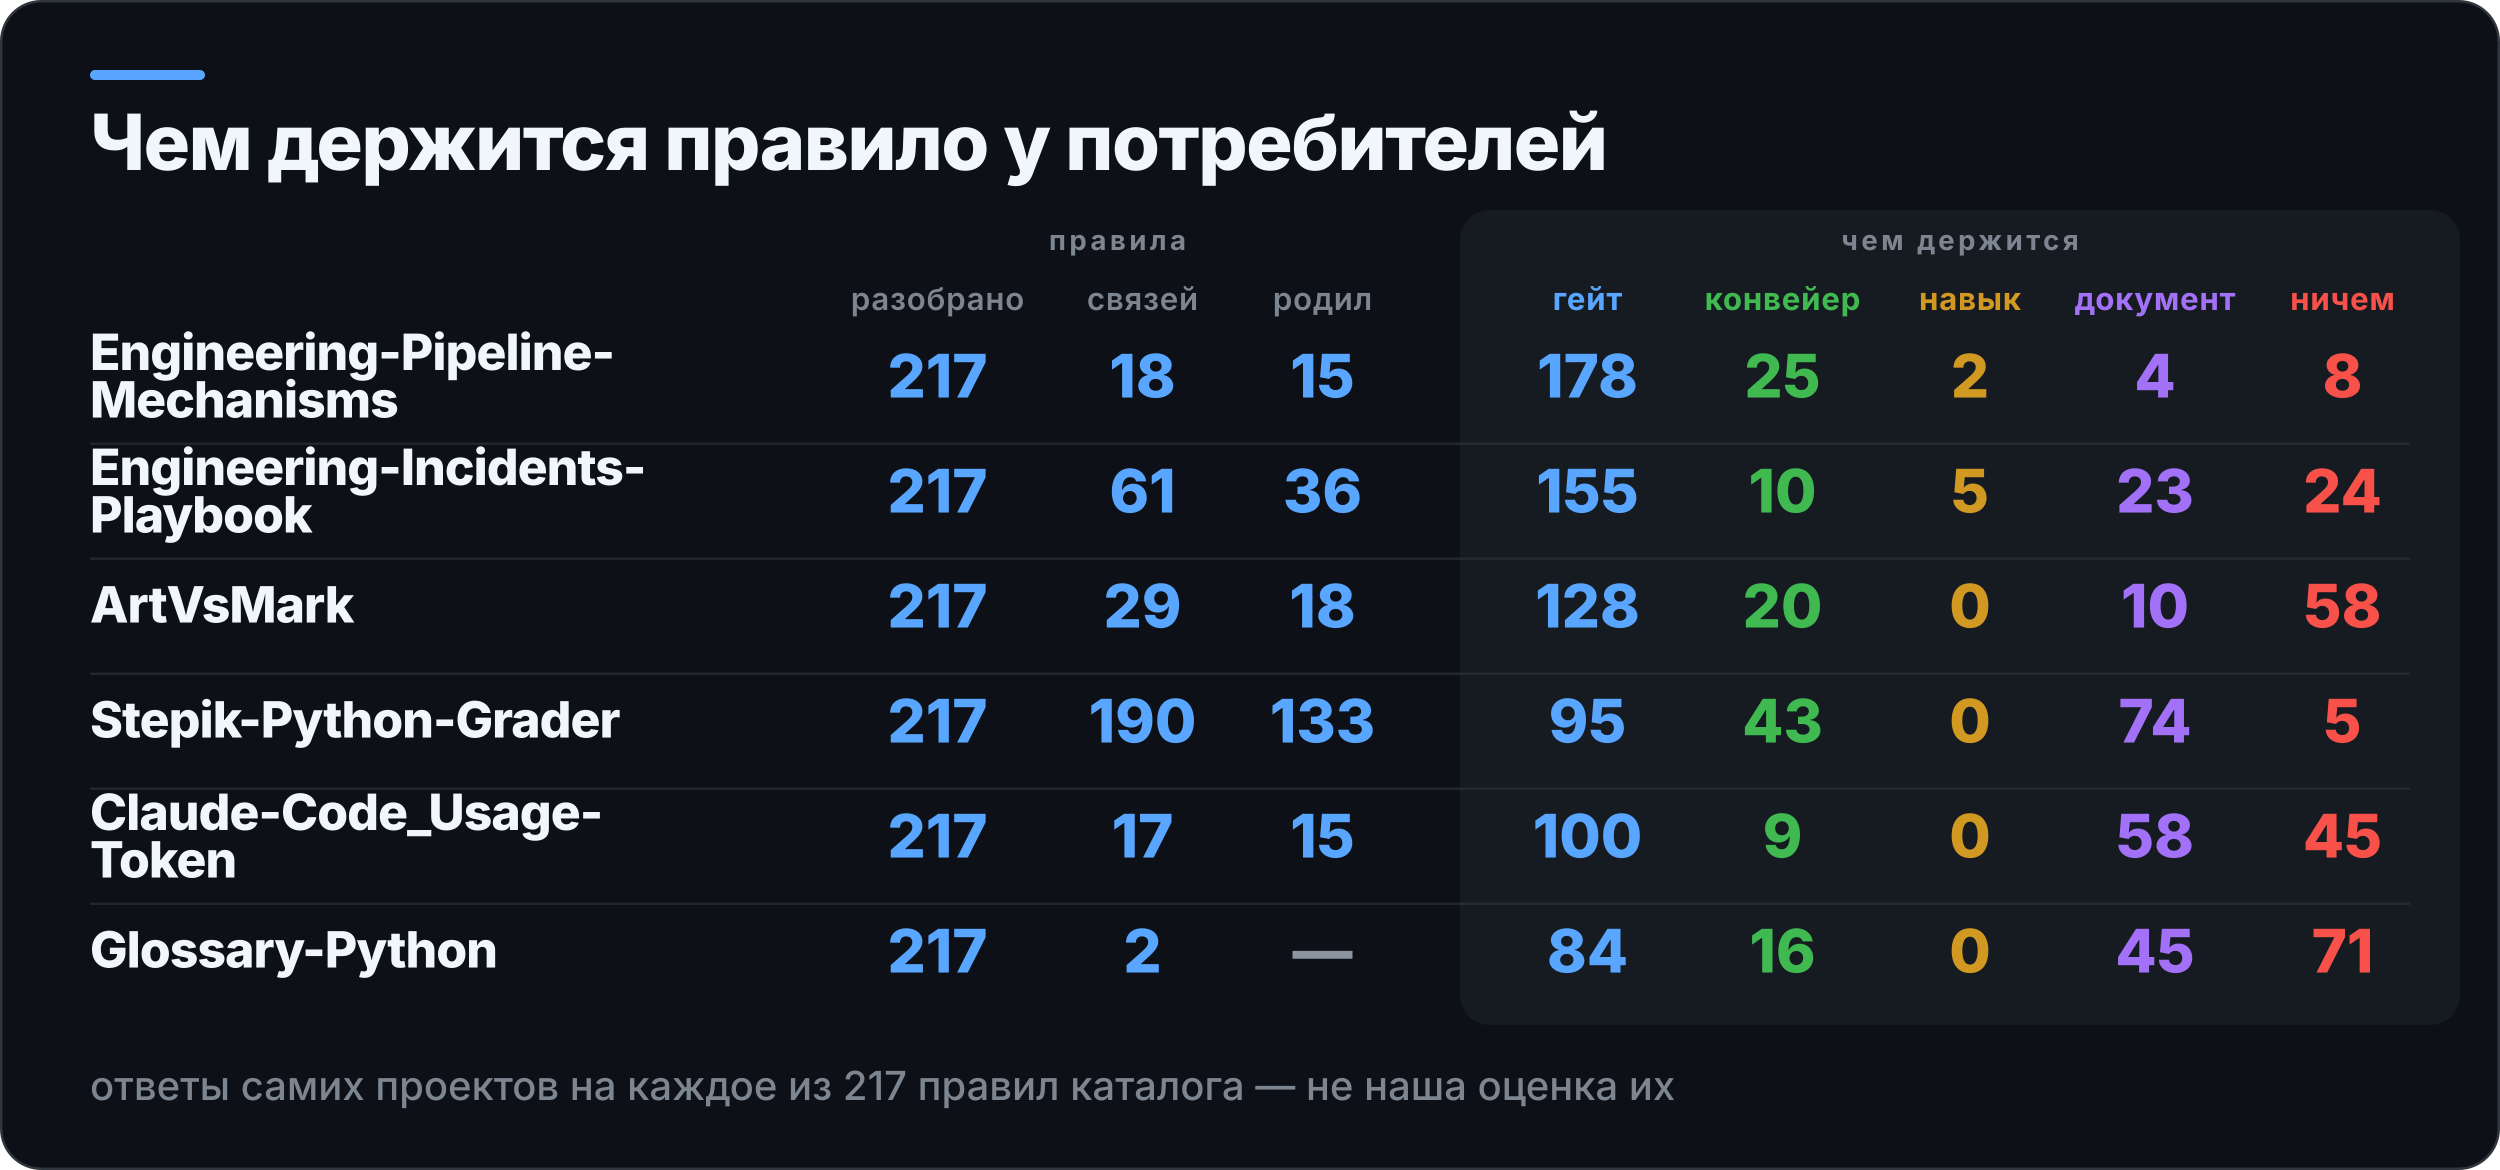
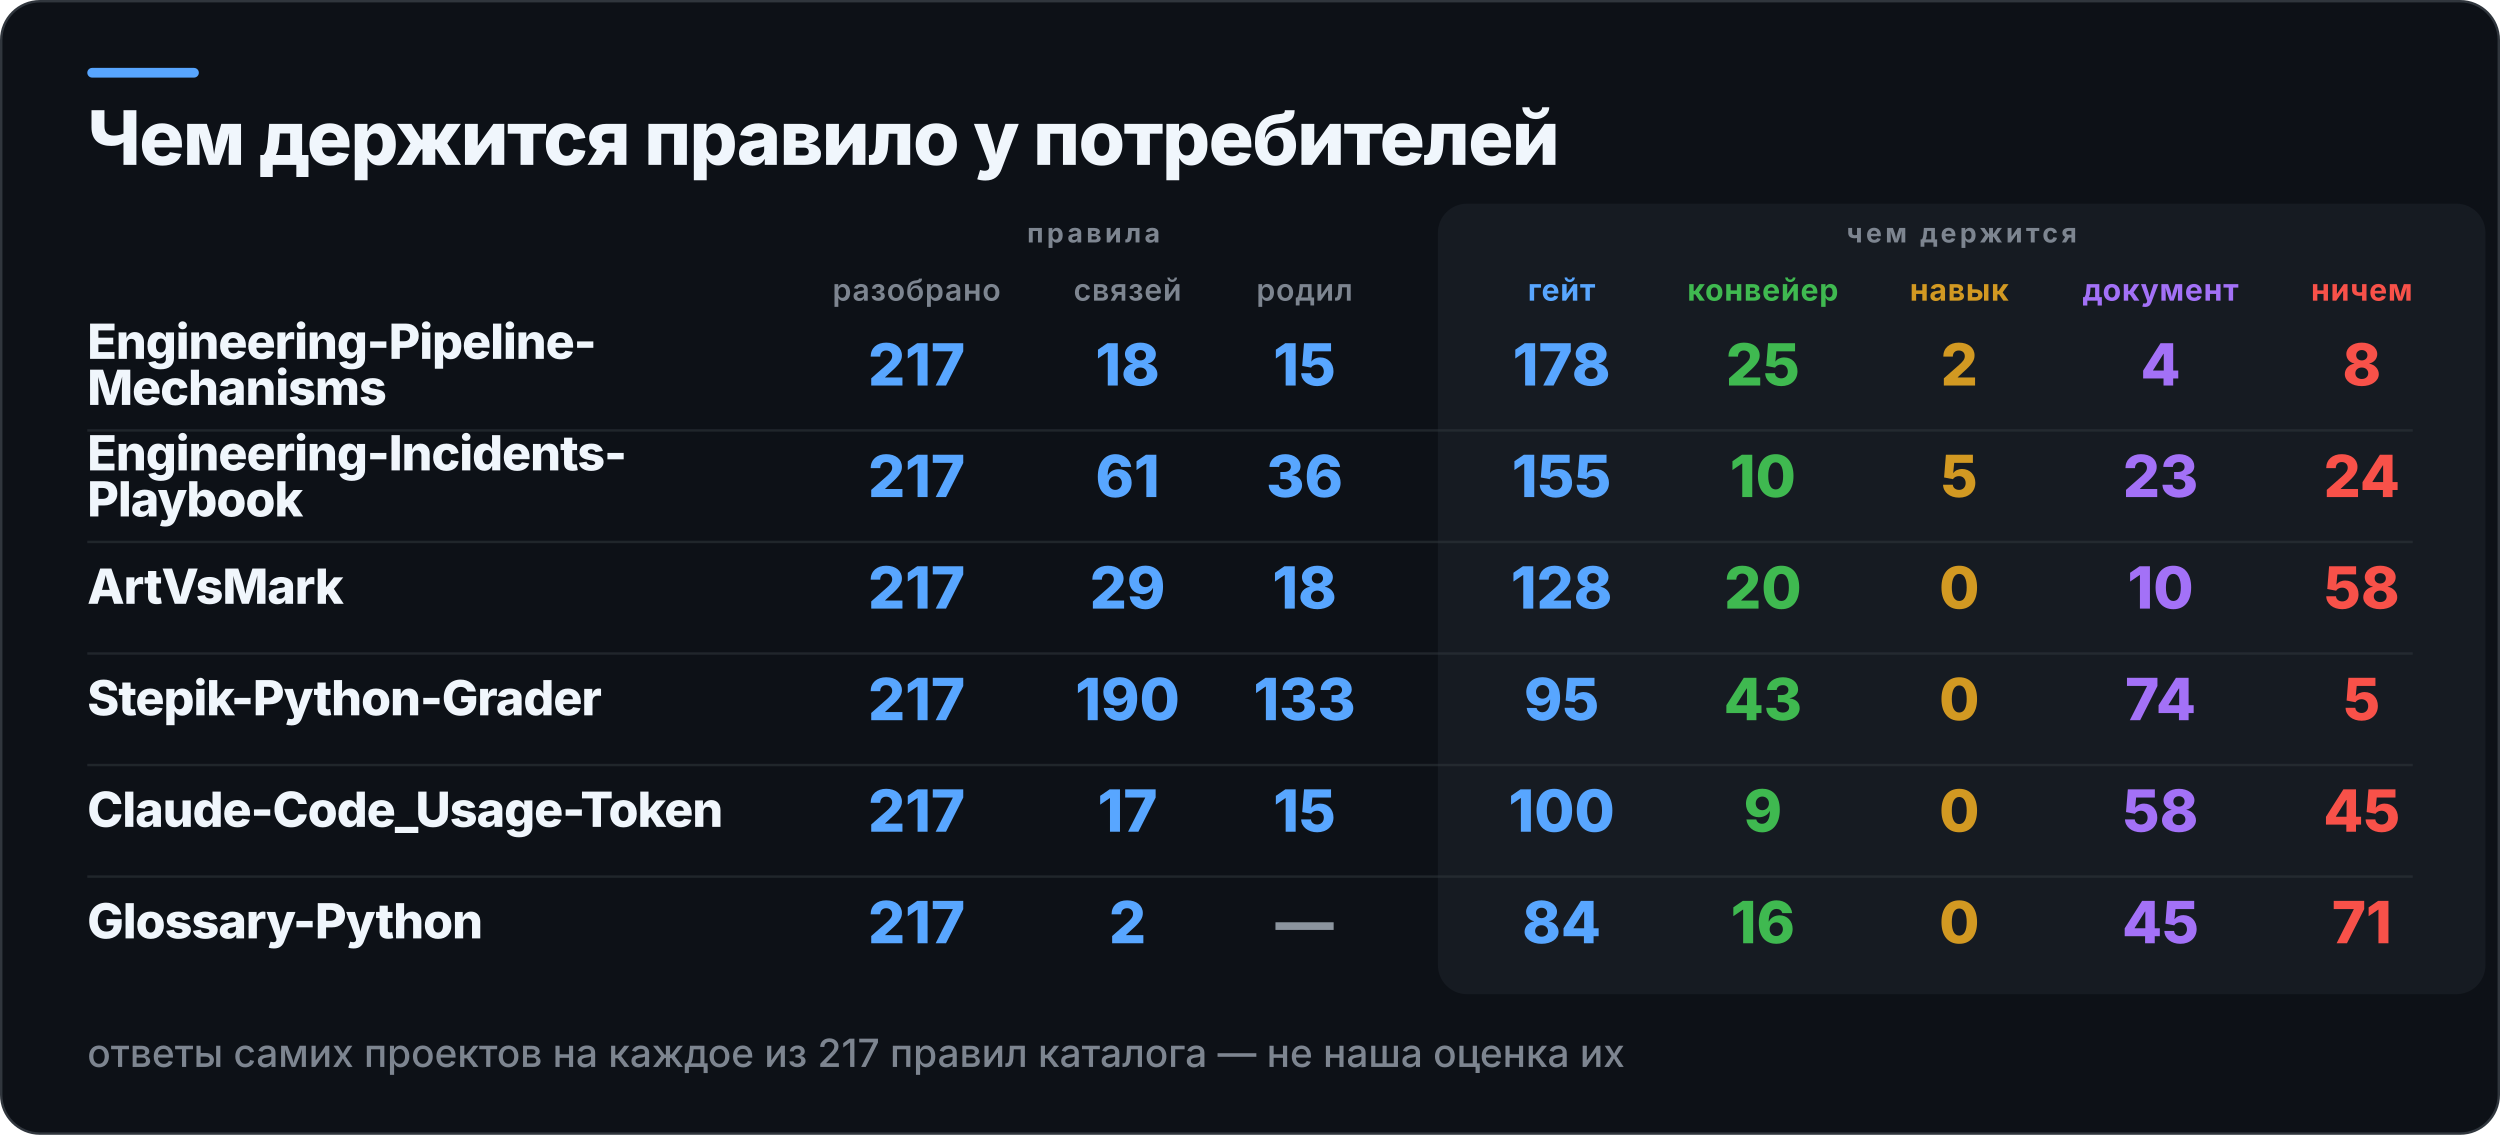
- <svg xmlns="http://www.w3.org/2000/svg" width="1000" height="468" viewBox="0 0 1000 468" role="img" aria-label="Чем держится правило у потребителей">
-   <rect x="0.5" y="0.5" width="999" height="467" rx="16" fill="#0D1117" stroke="#30363D" />
+ <svg xmlns="http://www.w3.org/2000/svg" width="1031" height="468" viewBox="0 0 1031 468" role="img" aria-label="Чем держится правило у потребителей">
+   <rect x="0.5" y="0.5" width="1030" height="467" rx="16" fill="#0D1117" stroke="#30363D" />
  <rect x="36" y="28" width="46" height="4" rx="2" fill="#58A6FF" />
-   <rect x="584" y="84" width="400" height="326" rx="12" fill="#161B22" />
+   <rect x="593" y="84" width="432" height="326" rx="12" fill="#161B22" />
  <text x="36" y="68" fill="#F0F6FC" font-family="Inter,Segoe UI,Helvetica,Arial,sans-serif" font-size="31" font-weight="800" letter-spacing="-0.6">Чем держится правило у потребителей</text>
-   <text x="447" y="100" fill="#7D8590" font-family="Inter,Segoe UI,Helvetica,Arial,sans-serif" font-size="11" font-weight="700" letter-spacing="1.4" text-anchor="middle">правила</text>
-   <text x="784" y="100" fill="#7D8590" font-family="Inter,Segoe UI,Helvetica,Arial,sans-serif" font-size="11" font-weight="700" letter-spacing="1.4" text-anchor="middle">чем держится</text>
-   <text x="375" y="124" fill="#7D8590" font-family="Inter,Segoe UI,Helvetica,Arial,sans-serif" font-size="12.5" font-weight="600" letter-spacing="0.3" text-anchor="middle">разобрано</text>
-   <text x="457" y="124" fill="#7D8590" font-family="Inter,Segoe UI,Helvetica,Arial,sans-serif" font-size="12.5" font-weight="600" letter-spacing="0.3" text-anchor="middle">связей</text>
-   <text x="529" y="124" fill="#7D8590" font-family="Inter,Segoe UI,Helvetica,Arial,sans-serif" font-size="12.5" font-weight="600" letter-spacing="0.3" text-anchor="middle">родил</text>
-   <text x="635" y="124" fill="#58A6FF" font-family="Inter,Segoe UI,Helvetica,Arial,sans-serif" font-size="12.5" font-weight="700" letter-spacing="0.3" text-anchor="middle">гейт</text>
-   <text x="713" y="124" fill="#3FB950" font-family="Inter,Segoe UI,Helvetica,Arial,sans-serif" font-size="12.5" font-weight="700" letter-spacing="0.3" text-anchor="middle">конвейер</text>
-   <text x="788" y="124" fill="#D29922" font-family="Inter,Segoe UI,Helvetica,Arial,sans-serif" font-size="12.5" font-weight="700" letter-spacing="0.3" text-anchor="middle">навык</text>
-   <text x="862" y="124" fill="#A371F7" font-family="Inter,Segoe UI,Helvetica,Arial,sans-serif" font-size="12.5" font-weight="700" letter-spacing="0.3" text-anchor="middle">документ</text>
-   <text x="937" y="124" fill="#F85149" font-family="Inter,Segoe UI,Helvetica,Arial,sans-serif" font-size="12.5" font-weight="700" letter-spacing="0.3" text-anchor="middle">ничем</text>
+   <text x="451" y="100" fill="#7D8590" font-family="Inter,Segoe UI,Helvetica,Arial,sans-serif" font-size="11" font-weight="700" letter-spacing="1.4" text-anchor="middle">правила</text>
+   <text x="809" y="100" fill="#7D8590" font-family="Inter,Segoe UI,Helvetica,Arial,sans-serif" font-size="11" font-weight="700" letter-spacing="1.4" text-anchor="middle">чем держится</text>
+   <text x="378" y="124" fill="#7D8590" font-family="Inter,Segoe UI,Helvetica,Arial,sans-serif" font-size="12.5" font-weight="600" letter-spacing="0.3" text-anchor="middle">разобрано</text>
+   <text x="465" y="124" fill="#7D8590" font-family="Inter,Segoe UI,Helvetica,Arial,sans-serif" font-size="12.5" font-weight="600" letter-spacing="0.3" text-anchor="middle">связей</text>
+   <text x="538" y="124" fill="#7D8590" font-family="Inter,Segoe UI,Helvetica,Arial,sans-serif" font-size="12.5" font-weight="600" letter-spacing="0.3" text-anchor="middle">родил</text>
+   <text x="644" y="124" fill="#58A6FF" font-family="Inter,Segoe UI,Helvetica,Arial,sans-serif" font-size="12.5" font-weight="700" letter-spacing="0.3" text-anchor="middle">гейт</text>
+   <text x="727" y="124" fill="#3FB950" font-family="Inter,Segoe UI,Helvetica,Arial,sans-serif" font-size="12.5" font-weight="700" letter-spacing="0.3" text-anchor="middle">конвейер</text>
+   <text x="808" y="124" fill="#D29922" font-family="Inter,Segoe UI,Helvetica,Arial,sans-serif" font-size="12.5" font-weight="700" letter-spacing="0.3" text-anchor="middle">навык</text>
+   <text x="891" y="124" fill="#A371F7" font-family="Inter,Segoe UI,Helvetica,Arial,sans-serif" font-size="12.5" font-weight="700" letter-spacing="0.3" text-anchor="middle">документ</text>
+   <text x="974" y="124" fill="#F85149" font-family="Inter,Segoe UI,Helvetica,Arial,sans-serif" font-size="12.5" font-weight="700" letter-spacing="0.3" text-anchor="middle">ничем</text>
  <text x="36" y="148" fill="#F0F6FC" font-family="Inter,Segoe UI,Helvetica,Arial,sans-serif" font-size="20" font-weight="800" letter-spacing="-0.4">Engineering-Pipeline-</text>
  <text x="36" y="167" fill="#F0F6FC" font-family="Inter,Segoe UI,Helvetica,Arial,sans-serif" font-size="20" font-weight="800" letter-spacing="-0.4">Mechanisms</text>
-   <text x="375" y="159" fill="#58A6FF" font-family="Inter,Segoe UI,Helvetica,Arial,sans-serif" font-size="24" font-weight="800" text-anchor="middle">217</text>
-   <text x="457" y="159" fill="#58A6FF" font-family="Inter,Segoe UI,Helvetica,Arial,sans-serif" font-size="24" font-weight="800" text-anchor="middle">18</text>
-   <text x="529" y="159" fill="#58A6FF" font-family="Inter,Segoe UI,Helvetica,Arial,sans-serif" font-size="24" font-weight="800" text-anchor="middle">15</text>
-   <text x="635" y="159" fill="#58A6FF" font-family="Inter,Segoe UI,Helvetica,Arial,sans-serif" font-size="24" font-weight="800" text-anchor="middle">178</text>
-   <text x="713" y="159" fill="#3FB950" font-family="Inter,Segoe UI,Helvetica,Arial,sans-serif" font-size="24" font-weight="800" text-anchor="middle">25</text>
-   <text x="788" y="159" fill="#D29922" font-family="Inter,Segoe UI,Helvetica,Arial,sans-serif" font-size="24" font-weight="800" text-anchor="middle">2</text>
-   <text x="862" y="159" fill="#A371F7" font-family="Inter,Segoe UI,Helvetica,Arial,sans-serif" font-size="24" font-weight="800" text-anchor="middle">4</text>
-   <text x="937" y="159" fill="#F85149" font-family="Inter,Segoe UI,Helvetica,Arial,sans-serif" font-size="24" font-weight="800" text-anchor="middle">8</text>
-   <rect x="36" y="177" width="928" height="1" fill="#30363D" opacity="0.55" />
+   <text x="378" y="159" fill="#58A6FF" font-family="Inter,Segoe UI,Helvetica,Arial,sans-serif" font-size="24" font-weight="800" text-anchor="middle">217</text>
+   <text x="465" y="159" fill="#58A6FF" font-family="Inter,Segoe UI,Helvetica,Arial,sans-serif" font-size="24" font-weight="800" text-anchor="middle">18</text>
+   <text x="538" y="159" fill="#58A6FF" font-family="Inter,Segoe UI,Helvetica,Arial,sans-serif" font-size="24" font-weight="800" text-anchor="middle">15</text>
+   <text x="644" y="159" fill="#58A6FF" font-family="Inter,Segoe UI,Helvetica,Arial,sans-serif" font-size="24" font-weight="800" text-anchor="middle">178</text>
+   <text x="727" y="159" fill="#3FB950" font-family="Inter,Segoe UI,Helvetica,Arial,sans-serif" font-size="24" font-weight="800" text-anchor="middle">25</text>
+   <text x="808" y="159" fill="#D29922" font-family="Inter,Segoe UI,Helvetica,Arial,sans-serif" font-size="24" font-weight="800" text-anchor="middle">2</text>
+   <text x="891" y="159" fill="#A371F7" font-family="Inter,Segoe UI,Helvetica,Arial,sans-serif" font-size="24" font-weight="800" text-anchor="middle">4</text>
+   <text x="974" y="159" fill="#F85149" font-family="Inter,Segoe UI,Helvetica,Arial,sans-serif" font-size="24" font-weight="800" text-anchor="middle">8</text>
+   <rect x="36" y="177" width="959" height="1" fill="#30363D" opacity="0.55" />
  <text x="36" y="194" fill="#F0F6FC" font-family="Inter,Segoe UI,Helvetica,Arial,sans-serif" font-size="20" font-weight="800" letter-spacing="-0.4">Engineering-Incidents-</text>
  <text x="36" y="213" fill="#F0F6FC" font-family="Inter,Segoe UI,Helvetica,Arial,sans-serif" font-size="20" font-weight="800" letter-spacing="-0.4">Playbook</text>
-   <text x="375" y="205" fill="#58A6FF" font-family="Inter,Segoe UI,Helvetica,Arial,sans-serif" font-size="24" font-weight="800" text-anchor="middle">217</text>
-   <text x="457" y="205" fill="#58A6FF" font-family="Inter,Segoe UI,Helvetica,Arial,sans-serif" font-size="24" font-weight="800" text-anchor="middle">61</text>
-   <text x="529" y="205" fill="#58A6FF" font-family="Inter,Segoe UI,Helvetica,Arial,sans-serif" font-size="24" font-weight="800" text-anchor="middle">36</text>
-   <text x="635" y="205" fill="#58A6FF" font-family="Inter,Segoe UI,Helvetica,Arial,sans-serif" font-size="24" font-weight="800" text-anchor="middle">155</text>
-   <text x="713" y="205" fill="#3FB950" font-family="Inter,Segoe UI,Helvetica,Arial,sans-serif" font-size="24" font-weight="800" text-anchor="middle">10</text>
-   <text x="788" y="205" fill="#D29922" font-family="Inter,Segoe UI,Helvetica,Arial,sans-serif" font-size="24" font-weight="800" text-anchor="middle">5</text>
-   <text x="862" y="205" fill="#A371F7" font-family="Inter,Segoe UI,Helvetica,Arial,sans-serif" font-size="24" font-weight="800" text-anchor="middle">23</text>
-   <text x="937" y="205" fill="#F85149" font-family="Inter,Segoe UI,Helvetica,Arial,sans-serif" font-size="24" font-weight="800" text-anchor="middle">24</text>
-   <rect x="36" y="223" width="928" height="1" fill="#30363D" opacity="0.55" />
+   <text x="378" y="205" fill="#58A6FF" font-family="Inter,Segoe UI,Helvetica,Arial,sans-serif" font-size="24" font-weight="800" text-anchor="middle">217</text>
+   <text x="465" y="205" fill="#58A6FF" font-family="Inter,Segoe UI,Helvetica,Arial,sans-serif" font-size="24" font-weight="800" text-anchor="middle">61</text>
+   <text x="538" y="205" fill="#58A6FF" font-family="Inter,Segoe UI,Helvetica,Arial,sans-serif" font-size="24" font-weight="800" text-anchor="middle">36</text>
+   <text x="644" y="205" fill="#58A6FF" font-family="Inter,Segoe UI,Helvetica,Arial,sans-serif" font-size="24" font-weight="800" text-anchor="middle">155</text>
+   <text x="727" y="205" fill="#3FB950" font-family="Inter,Segoe UI,Helvetica,Arial,sans-serif" font-size="24" font-weight="800" text-anchor="middle">10</text>
+   <text x="808" y="205" fill="#D29922" font-family="Inter,Segoe UI,Helvetica,Arial,sans-serif" font-size="24" font-weight="800" text-anchor="middle">5</text>
+   <text x="891" y="205" fill="#A371F7" font-family="Inter,Segoe UI,Helvetica,Arial,sans-serif" font-size="24" font-weight="800" text-anchor="middle">23</text>
+   <text x="974" y="205" fill="#F85149" font-family="Inter,Segoe UI,Helvetica,Arial,sans-serif" font-size="24" font-weight="800" text-anchor="middle">24</text>
+   <rect x="36" y="223" width="959" height="1" fill="#30363D" opacity="0.55" />
  <text x="36" y="249" fill="#F0F6FC" font-family="Inter,Segoe UI,Helvetica,Arial,sans-serif" font-size="20" font-weight="800" letter-spacing="-0.4">ArtVsMark</text>
-   <text x="375" y="251" fill="#58A6FF" font-family="Inter,Segoe UI,Helvetica,Arial,sans-serif" font-size="24" font-weight="800" text-anchor="middle">217</text>
-   <text x="457" y="251" fill="#58A6FF" font-family="Inter,Segoe UI,Helvetica,Arial,sans-serif" font-size="24" font-weight="800" text-anchor="middle">29</text>
-   <text x="529" y="251" fill="#58A6FF" font-family="Inter,Segoe UI,Helvetica,Arial,sans-serif" font-size="24" font-weight="800" text-anchor="middle">18</text>
-   <text x="635" y="251" fill="#58A6FF" font-family="Inter,Segoe UI,Helvetica,Arial,sans-serif" font-size="24" font-weight="800" text-anchor="middle">128</text>
-   <text x="713" y="251" fill="#3FB950" font-family="Inter,Segoe UI,Helvetica,Arial,sans-serif" font-size="24" font-weight="800" text-anchor="middle">20</text>
-   <text x="788" y="251" fill="#D29922" font-family="Inter,Segoe UI,Helvetica,Arial,sans-serif" font-size="24" font-weight="800" text-anchor="middle">0</text>
-   <text x="862" y="251" fill="#A371F7" font-family="Inter,Segoe UI,Helvetica,Arial,sans-serif" font-size="24" font-weight="800" text-anchor="middle">10</text>
-   <text x="937" y="251" fill="#F85149" font-family="Inter,Segoe UI,Helvetica,Arial,sans-serif" font-size="24" font-weight="800" text-anchor="middle">58</text>
-   <rect x="36" y="269" width="928" height="1" fill="#30363D" opacity="0.55" />
+   <text x="378" y="251" fill="#58A6FF" font-family="Inter,Segoe UI,Helvetica,Arial,sans-serif" font-size="24" font-weight="800" text-anchor="middle">217</text>
+   <text x="465" y="251" fill="#58A6FF" font-family="Inter,Segoe UI,Helvetica,Arial,sans-serif" font-size="24" font-weight="800" text-anchor="middle">29</text>
+   <text x="538" y="251" fill="#58A6FF" font-family="Inter,Segoe UI,Helvetica,Arial,sans-serif" font-size="24" font-weight="800" text-anchor="middle">18</text>
+   <text x="644" y="251" fill="#58A6FF" font-family="Inter,Segoe UI,Helvetica,Arial,sans-serif" font-size="24" font-weight="800" text-anchor="middle">128</text>
+   <text x="727" y="251" fill="#3FB950" font-family="Inter,Segoe UI,Helvetica,Arial,sans-serif" font-size="24" font-weight="800" text-anchor="middle">20</text>
+   <text x="808" y="251" fill="#D29922" font-family="Inter,Segoe UI,Helvetica,Arial,sans-serif" font-size="24" font-weight="800" text-anchor="middle">0</text>
+   <text x="891" y="251" fill="#A371F7" font-family="Inter,Segoe UI,Helvetica,Arial,sans-serif" font-size="24" font-weight="800" text-anchor="middle">10</text>
+   <text x="974" y="251" fill="#F85149" font-family="Inter,Segoe UI,Helvetica,Arial,sans-serif" font-size="24" font-weight="800" text-anchor="middle">58</text>
+   <rect x="36" y="269" width="959" height="1" fill="#30363D" opacity="0.55" />
  <text x="36" y="295" fill="#F0F6FC" font-family="Inter,Segoe UI,Helvetica,Arial,sans-serif" font-size="20" font-weight="800" letter-spacing="-0.4">Stepik-Python-Grader</text>
-   <text x="375" y="297" fill="#58A6FF" font-family="Inter,Segoe UI,Helvetica,Arial,sans-serif" font-size="24" font-weight="800" text-anchor="middle">217</text>
-   <text x="457" y="297" fill="#58A6FF" font-family="Inter,Segoe UI,Helvetica,Arial,sans-serif" font-size="24" font-weight="800" text-anchor="middle">190</text>
-   <text x="529" y="297" fill="#58A6FF" font-family="Inter,Segoe UI,Helvetica,Arial,sans-serif" font-size="24" font-weight="800" text-anchor="middle">133</text>
-   <text x="635" y="297" fill="#58A6FF" font-family="Inter,Segoe UI,Helvetica,Arial,sans-serif" font-size="24" font-weight="800" text-anchor="middle">95</text>
-   <text x="713" y="297" fill="#3FB950" font-family="Inter,Segoe UI,Helvetica,Arial,sans-serif" font-size="24" font-weight="800" text-anchor="middle">43</text>
-   <text x="788" y="297" fill="#D29922" font-family="Inter,Segoe UI,Helvetica,Arial,sans-serif" font-size="24" font-weight="800" text-anchor="middle">0</text>
-   <text x="862" y="297" fill="#A371F7" font-family="Inter,Segoe UI,Helvetica,Arial,sans-serif" font-size="24" font-weight="800" text-anchor="middle">74</text>
-   <text x="937" y="297" fill="#F85149" font-family="Inter,Segoe UI,Helvetica,Arial,sans-serif" font-size="24" font-weight="800" text-anchor="middle">5</text>
-   <rect x="36" y="315" width="928" height="1" fill="#30363D" opacity="0.55" />
-   <text x="36" y="332" fill="#F0F6FC" font-family="Inter,Segoe UI,Helvetica,Arial,sans-serif" font-size="20" font-weight="800" letter-spacing="-0.4">Claude-Code_Usage-</text>
-   <text x="36" y="351" fill="#F0F6FC" font-family="Inter,Segoe UI,Helvetica,Arial,sans-serif" font-size="20" font-weight="800" letter-spacing="-0.4">Token</text>
-   <text x="375" y="343" fill="#58A6FF" font-family="Inter,Segoe UI,Helvetica,Arial,sans-serif" font-size="24" font-weight="800" text-anchor="middle">217</text>
-   <text x="457" y="343" fill="#58A6FF" font-family="Inter,Segoe UI,Helvetica,Arial,sans-serif" font-size="24" font-weight="800" text-anchor="middle">17</text>
-   <text x="529" y="343" fill="#58A6FF" font-family="Inter,Segoe UI,Helvetica,Arial,sans-serif" font-size="24" font-weight="800" text-anchor="middle">15</text>
-   <text x="635" y="343" fill="#58A6FF" font-family="Inter,Segoe UI,Helvetica,Arial,sans-serif" font-size="24" font-weight="800" text-anchor="middle">100</text>
-   <text x="713" y="343" fill="#3FB950" font-family="Inter,Segoe UI,Helvetica,Arial,sans-serif" font-size="24" font-weight="800" text-anchor="middle">9</text>
-   <text x="788" y="343" fill="#D29922" font-family="Inter,Segoe UI,Helvetica,Arial,sans-serif" font-size="24" font-weight="800" text-anchor="middle">0</text>
-   <text x="862" y="343" fill="#A371F7" font-family="Inter,Segoe UI,Helvetica,Arial,sans-serif" font-size="24" font-weight="800" text-anchor="middle">58</text>
-   <text x="937" y="343" fill="#F85149" font-family="Inter,Segoe UI,Helvetica,Arial,sans-serif" font-size="24" font-weight="800" text-anchor="middle">45</text>
-   <rect x="36" y="361" width="928" height="1" fill="#30363D" opacity="0.55" />
+   <text x="378" y="297" fill="#58A6FF" font-family="Inter,Segoe UI,Helvetica,Arial,sans-serif" font-size="24" font-weight="800" text-anchor="middle">217</text>
+   <text x="465" y="297" fill="#58A6FF" font-family="Inter,Segoe UI,Helvetica,Arial,sans-serif" font-size="24" font-weight="800" text-anchor="middle">190</text>
+   <text x="538" y="297" fill="#58A6FF" font-family="Inter,Segoe UI,Helvetica,Arial,sans-serif" font-size="24" font-weight="800" text-anchor="middle">133</text>
+   <text x="644" y="297" fill="#58A6FF" font-family="Inter,Segoe UI,Helvetica,Arial,sans-serif" font-size="24" font-weight="800" text-anchor="middle">95</text>
+   <text x="727" y="297" fill="#3FB950" font-family="Inter,Segoe UI,Helvetica,Arial,sans-serif" font-size="24" font-weight="800" text-anchor="middle">43</text>
+   <text x="808" y="297" fill="#D29922" font-family="Inter,Segoe UI,Helvetica,Arial,sans-serif" font-size="24" font-weight="800" text-anchor="middle">0</text>
+   <text x="891" y="297" fill="#A371F7" font-family="Inter,Segoe UI,Helvetica,Arial,sans-serif" font-size="24" font-weight="800" text-anchor="middle">74</text>
+   <text x="974" y="297" fill="#F85149" font-family="Inter,Segoe UI,Helvetica,Arial,sans-serif" font-size="24" font-weight="800" text-anchor="middle">5</text>
+   <rect x="36" y="315" width="959" height="1" fill="#30363D" opacity="0.55" />
+   <text x="36" y="341" fill="#F0F6FC" font-family="Inter,Segoe UI,Helvetica,Arial,sans-serif" font-size="20" font-weight="800" letter-spacing="-0.4">Claude-Code_Usage-Token</text>
+   <text x="378" y="343" fill="#58A6FF" font-family="Inter,Segoe UI,Helvetica,Arial,sans-serif" font-size="24" font-weight="800" text-anchor="middle">217</text>
+   <text x="465" y="343" fill="#58A6FF" font-family="Inter,Segoe UI,Helvetica,Arial,sans-serif" font-size="24" font-weight="800" text-anchor="middle">17</text>
+   <text x="538" y="343" fill="#58A6FF" font-family="Inter,Segoe UI,Helvetica,Arial,sans-serif" font-size="24" font-weight="800" text-anchor="middle">15</text>
+   <text x="644" y="343" fill="#58A6FF" font-family="Inter,Segoe UI,Helvetica,Arial,sans-serif" font-size="24" font-weight="800" text-anchor="middle">100</text>
+   <text x="727" y="343" fill="#3FB950" font-family="Inter,Segoe UI,Helvetica,Arial,sans-serif" font-size="24" font-weight="800" text-anchor="middle">9</text>
+   <text x="808" y="343" fill="#D29922" font-family="Inter,Segoe UI,Helvetica,Arial,sans-serif" font-size="24" font-weight="800" text-anchor="middle">0</text>
+   <text x="891" y="343" fill="#A371F7" font-family="Inter,Segoe UI,Helvetica,Arial,sans-serif" font-size="24" font-weight="800" text-anchor="middle">58</text>
+   <text x="974" y="343" fill="#F85149" font-family="Inter,Segoe UI,Helvetica,Arial,sans-serif" font-size="24" font-weight="800" text-anchor="middle">45</text>
+   <rect x="36" y="361" width="959" height="1" fill="#30363D" opacity="0.55" />
  <text x="36" y="387" fill="#F0F6FC" font-family="Inter,Segoe UI,Helvetica,Arial,sans-serif" font-size="20" font-weight="800" letter-spacing="-0.4">Glossary-Python</text>
-   <text x="375" y="389" fill="#58A6FF" font-family="Inter,Segoe UI,Helvetica,Arial,sans-serif" font-size="24" font-weight="800" text-anchor="middle">217</text>
-   <text x="457" y="389" fill="#58A6FF" font-family="Inter,Segoe UI,Helvetica,Arial,sans-serif" font-size="24" font-weight="800" text-anchor="middle">2</text>
-   <text x="529" y="389" fill="#8B949E" font-family="Inter,Segoe UI,Helvetica,Arial,sans-serif" font-size="24" font-weight="800" text-anchor="middle">—</text>
-   <text x="635" y="389" fill="#58A6FF" font-family="Inter,Segoe UI,Helvetica,Arial,sans-serif" font-size="24" font-weight="800" text-anchor="middle">84</text>
-   <text x="713" y="389" fill="#3FB950" font-family="Inter,Segoe UI,Helvetica,Arial,sans-serif" font-size="24" font-weight="800" text-anchor="middle">16</text>
-   <text x="788" y="389" fill="#D29922" font-family="Inter,Segoe UI,Helvetica,Arial,sans-serif" font-size="24" font-weight="800" text-anchor="middle">0</text>
-   <text x="862" y="389" fill="#A371F7" font-family="Inter,Segoe UI,Helvetica,Arial,sans-serif" font-size="24" font-weight="800" text-anchor="middle">45</text>
-   <text x="937" y="389" fill="#F85149" font-family="Inter,Segoe UI,Helvetica,Arial,sans-serif" font-size="24" font-weight="800" text-anchor="middle">71</text>
+   <text x="378" y="389" fill="#58A6FF" font-family="Inter,Segoe UI,Helvetica,Arial,sans-serif" font-size="24" font-weight="800" text-anchor="middle">217</text>
+   <text x="465" y="389" fill="#58A6FF" font-family="Inter,Segoe UI,Helvetica,Arial,sans-serif" font-size="24" font-weight="800" text-anchor="middle">2</text>
+   <text x="538" y="389" fill="#8B949E" font-family="Inter,Segoe UI,Helvetica,Arial,sans-serif" font-size="24" font-weight="800" text-anchor="middle">—</text>
+   <text x="644" y="389" fill="#58A6FF" font-family="Inter,Segoe UI,Helvetica,Arial,sans-serif" font-size="24" font-weight="800" text-anchor="middle">84</text>
+   <text x="727" y="389" fill="#3FB950" font-family="Inter,Segoe UI,Helvetica,Arial,sans-serif" font-size="24" font-weight="800" text-anchor="middle">16</text>
+   <text x="808" y="389" fill="#D29922" font-family="Inter,Segoe UI,Helvetica,Arial,sans-serif" font-size="24" font-weight="800" text-anchor="middle">0</text>
+   <text x="891" y="389" fill="#A371F7" font-family="Inter,Segoe UI,Helvetica,Arial,sans-serif" font-size="24" font-weight="800" text-anchor="middle">45</text>
+   <text x="974" y="389" fill="#F85149" font-family="Inter,Segoe UI,Helvetica,Arial,sans-serif" font-size="24" font-weight="800" text-anchor="middle">71</text>
  <text x="36" y="440" fill="#7D8590" font-family="Inter,Segoe UI,Helvetica,Arial,sans-serif" font-size="16" font-weight="500">ответы самих проектов на каждое из 217 правил каталога — не наша оценка их</text>
</svg>
